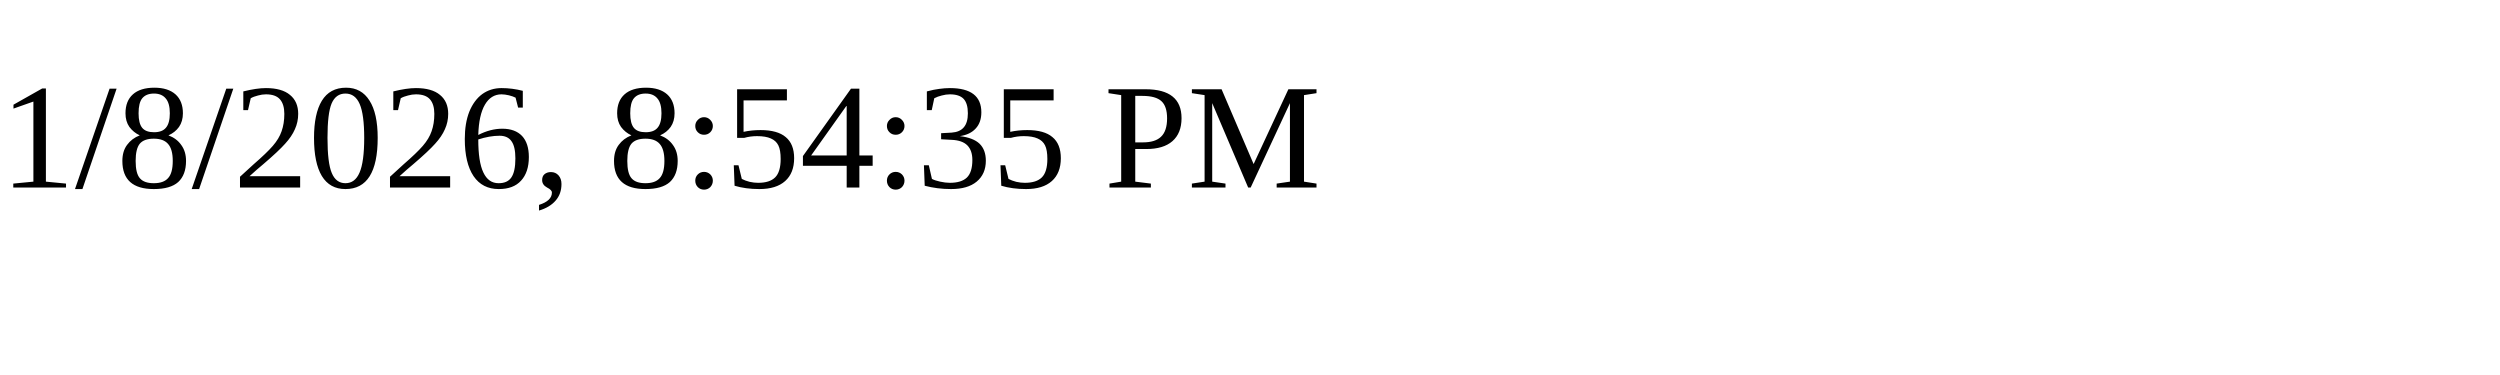
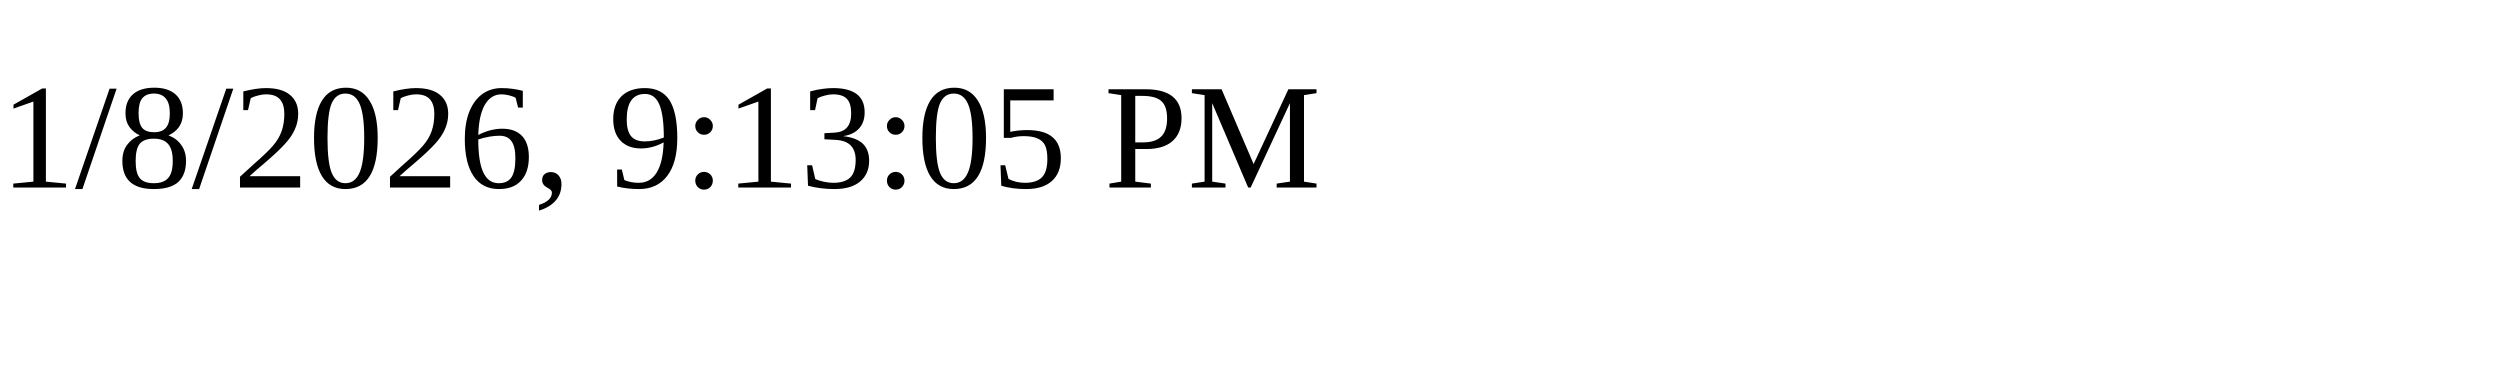
<svg xmlns="http://www.w3.org/2000/svg" height="30" width="200">
-   <text x="0" y="15">1/8/2026, 8:54:35 PM</text>
+   <text x="0" y="15">1/8/2026, 9:13:05 PM</text>
</svg>
